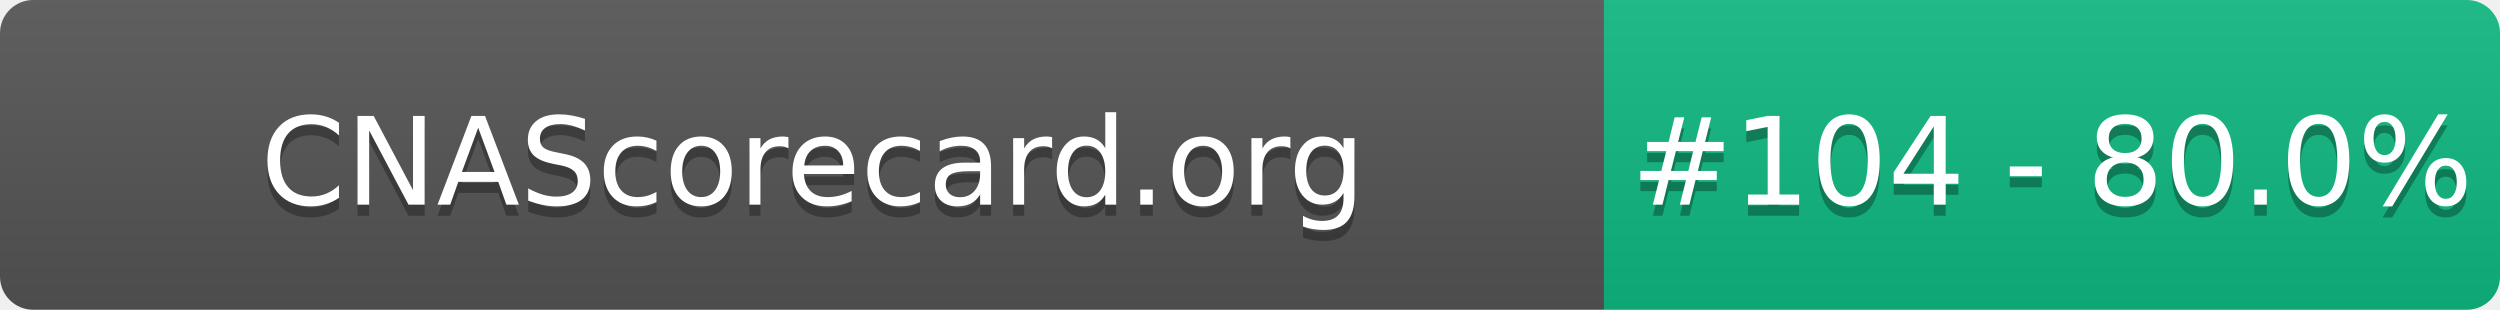
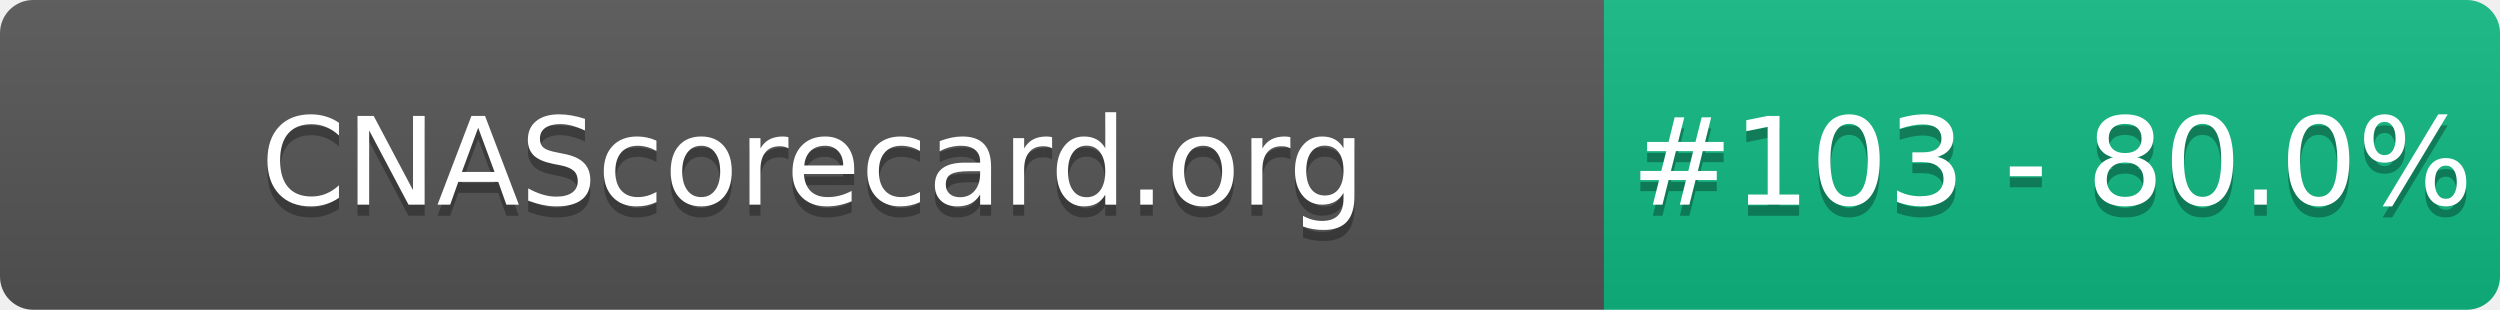
- <svg xmlns="http://www.w3.org/2000/svg" width="226" height="28" role="img" aria-label="CNAScorecard.org: #104 - 80.0%">
+ <svg xmlns="http://www.w3.org/2000/svg" width="226" height="28" role="img" aria-label="CNAScorecard.org: #103 - 80.0%">
  <linearGradient id="s" x2="0" y2="100%">
    <stop offset="0" stop-color="#bbb" stop-opacity=".1" />
    <stop offset="1" stop-opacity=".1" />
  </linearGradient>
  <clipPath id="r">
    <rect width="226" height="28" rx="3" fill="#fff" />
  </clipPath>
  <g clip-path="url(#r)">
    <rect width="145" height="28" fill="#555" />
    <rect x="145" width="81" height="28" fill="#10B981" />
    <rect width="226" height="28" fill="url(#s)" />
  </g>
  <g fill="#fff" text-anchor="middle" font-family="Verdana,Geneva,DejaVu Sans,sans-serif" text-rendering="geometricPrecision" font-size="110">
    <text aria-hidden="true" x="735" y="195" fill="#010101" fill-opacity=".3" transform="scale(.1)" textLength="1350">CNAScorecard.org</text>
    <text x="735" y="185" transform="scale(.1)" fill="#fff" textLength="1350">CNAScorecard.org</text>
-     <text aria-hidden="true" x="1855" y="195" fill="#010101" fill-opacity=".3" transform="scale(.1)" textLength="660">#104 - 80.0%</text>
-     <text x="1855" y="185" transform="scale(.1)" fill="#fff" textLength="660">#104 - 80.0%</text>
+     <text aria-hidden="true" x="1855" y="195" fill="#010101" fill-opacity=".3" transform="scale(.1)" textLength="660">#103 - 80.0%</text>
+     <text x="1855" y="185" transform="scale(.1)" fill="#fff" textLength="660">#103 - 80.0%</text>
  </g>
</svg>
